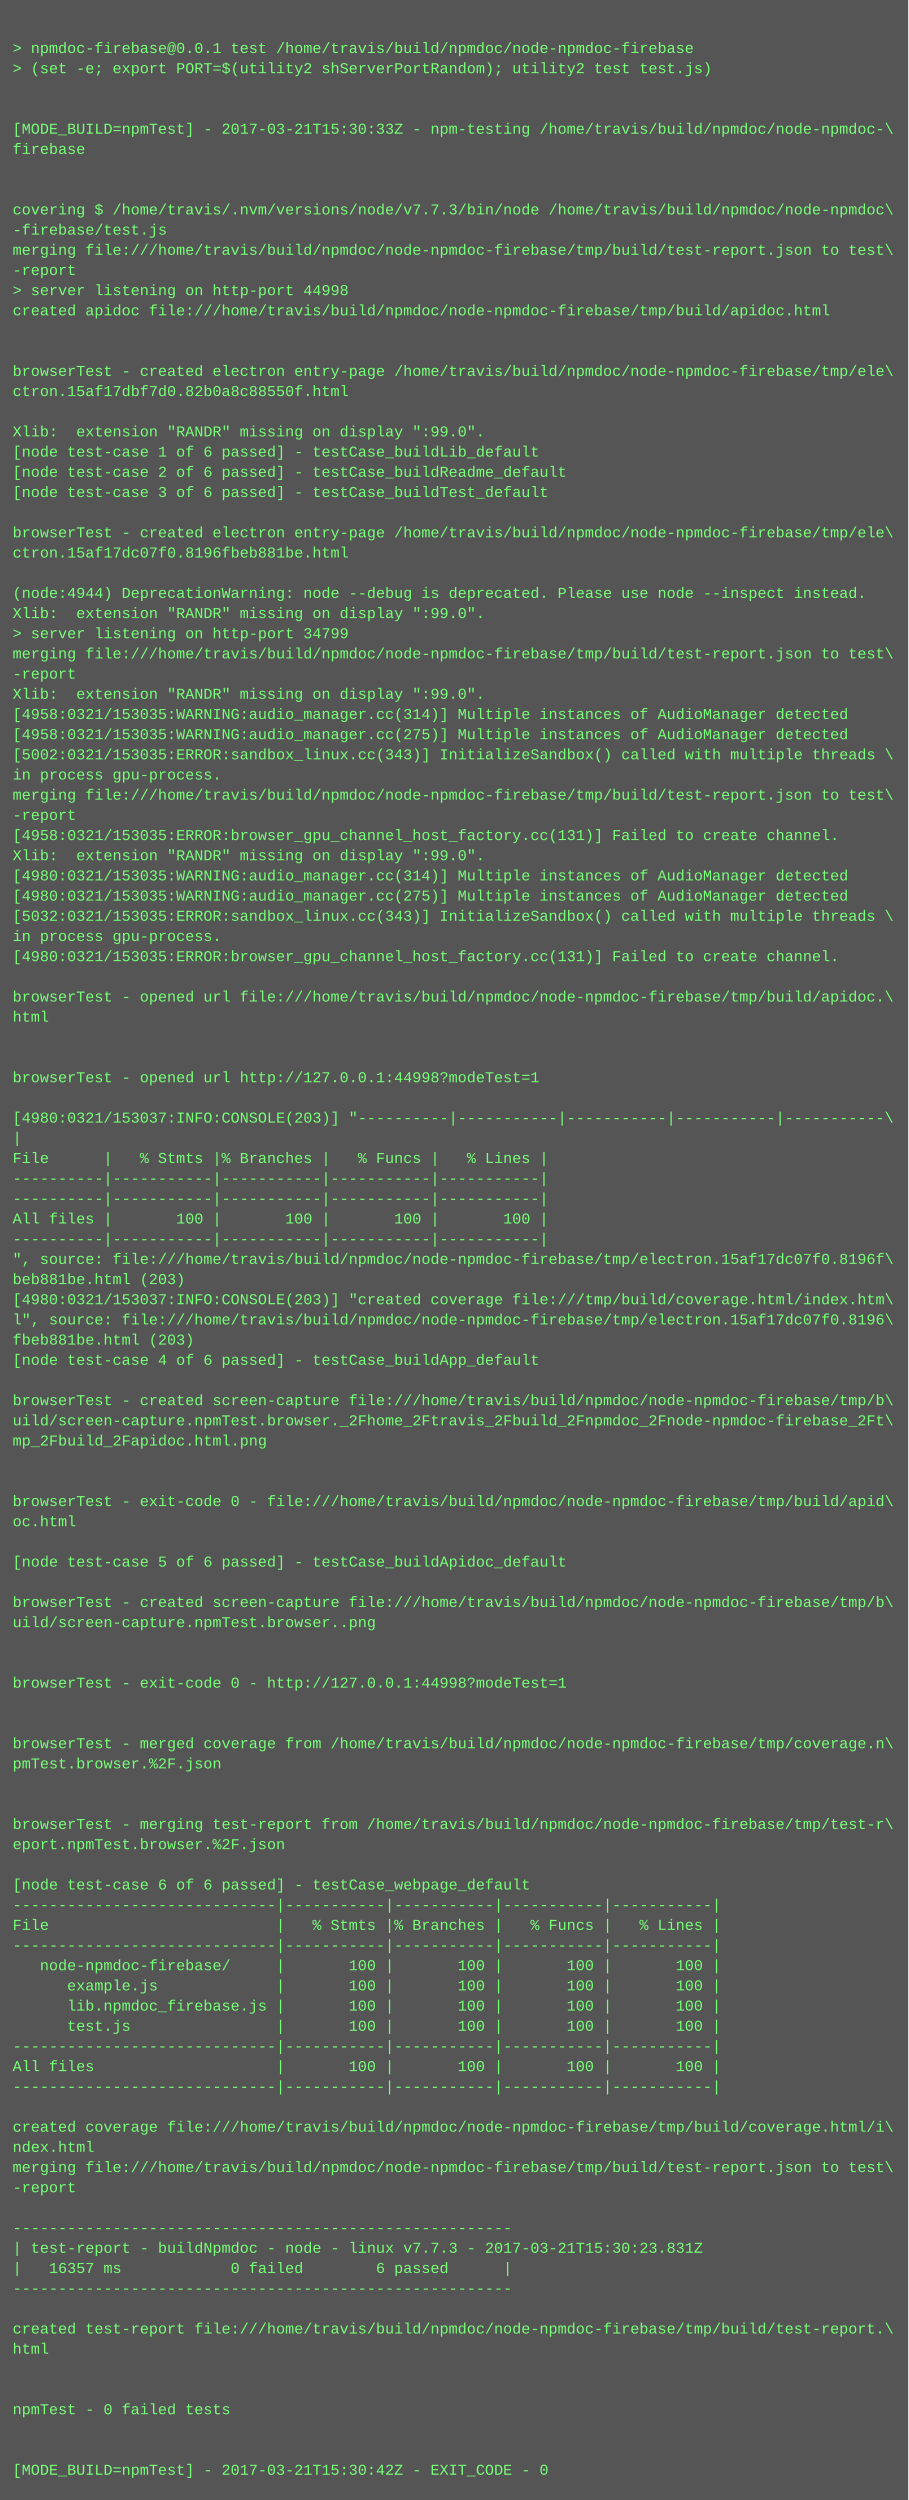
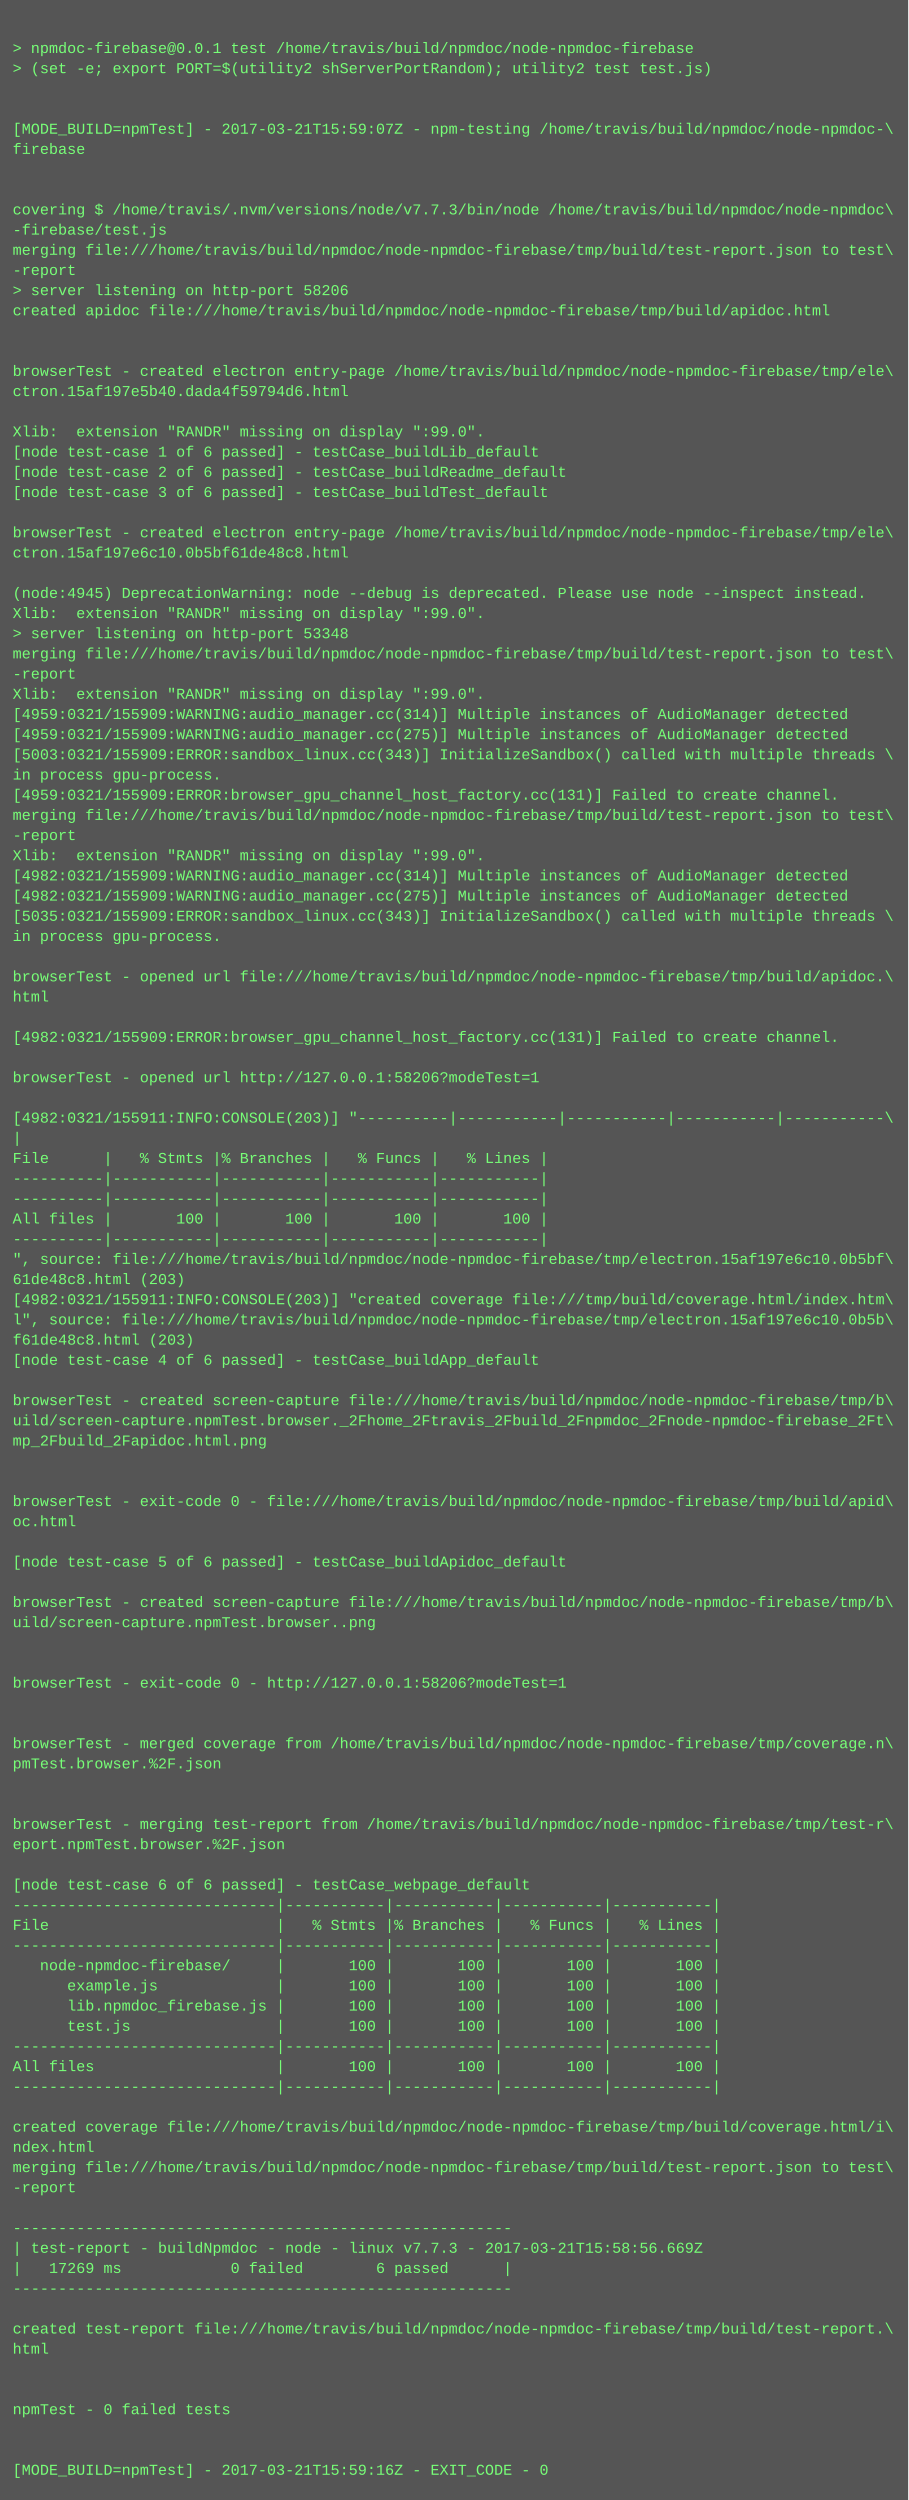
<svg xmlns="http://www.w3.org/2000/svg" height="1982" width="720">
  <rect height="1982" fill="#555" width="720" />
  <text fill="#7f7" font-family="Courier New" font-size="12" xml:space="preserve">
    <tspan x="10" y="26" />
    <tspan x="10" y="42">&gt; npmdoc-firebase@0.0.1 test /home/travis/build/npmdoc/node-npmdoc-firebase</tspan>
    <tspan x="10" y="58">&gt; (set -e; export PORT=$(utility2 shServerPortRandom); utility2 test test.js)</tspan>
    <tspan x="10" y="74" />
    <tspan x="10" y="90" />
-     <tspan x="10" y="106">[MODE_BUILD=npmTest] - 2017-03-21T15:30:33Z - npm-testing /home/travis/build/npmdoc/node-npmdoc-\</tspan>
+     <tspan x="10" y="106">[MODE_BUILD=npmTest] - 2017-03-21T15:59:07Z - npm-testing /home/travis/build/npmdoc/node-npmdoc-\</tspan>
    <tspan x="10" y="122">firebase</tspan>
    <tspan x="10" y="138" />
    <tspan x="10" y="154" />
    <tspan x="10" y="170">covering $ /home/travis/.nvm/versions/node/v7.7.3/bin/node /home/travis/build/npmdoc/node-npmdoc\</tspan>
    <tspan x="10" y="186">-firebase/test.js</tspan>
    <tspan x="10" y="202">merging file:///home/travis/build/npmdoc/node-npmdoc-firebase/tmp/build/test-report.json to test\</tspan>
    <tspan x="10" y="218">-report</tspan>
-     <tspan x="10" y="234">&gt; server listening on http-port 44998</tspan>
+     <tspan x="10" y="234">&gt; server listening on http-port 58206</tspan>
    <tspan x="10" y="250">created apidoc file:///home/travis/build/npmdoc/node-npmdoc-firebase/tmp/build/apidoc.html</tspan>
    <tspan x="10" y="266" />
    <tspan x="10" y="282" />
    <tspan x="10" y="298">browserTest - created electron entry-page /home/travis/build/npmdoc/node-npmdoc-firebase/tmp/ele\</tspan>
-     <tspan x="10" y="314">ctron.15af17dbf7d0.82b0a8c88550f.html</tspan>
+     <tspan x="10" y="314">ctron.15af197e5b40.dada4f59794d6.html</tspan>
    <tspan x="10" y="330" />
    <tspan x="10" y="346">Xlib:  extension "RANDR" missing on display ":99.0".</tspan>
    <tspan x="10" y="362">[node test-case 1 of 6 passed] - testCase_buildLib_default</tspan>
    <tspan x="10" y="378">[node test-case 2 of 6 passed] - testCase_buildReadme_default</tspan>
    <tspan x="10" y="394">[node test-case 3 of 6 passed] - testCase_buildTest_default</tspan>
    <tspan x="10" y="410" />
    <tspan x="10" y="426">browserTest - created electron entry-page /home/travis/build/npmdoc/node-npmdoc-firebase/tmp/ele\</tspan>
-     <tspan x="10" y="442">ctron.15af17dc07f0.8196fbeb881be.html</tspan>
+     <tspan x="10" y="442">ctron.15af197e6c10.0b5bf61de48c8.html</tspan>
    <tspan x="10" y="458" />
-     <tspan x="10" y="474">(node:4944) DeprecationWarning: node --debug is deprecated. Please use node --inspect instead.</tspan>
+     <tspan x="10" y="474">(node:4945) DeprecationWarning: node --debug is deprecated. Please use node --inspect instead.</tspan>
    <tspan x="10" y="490">Xlib:  extension "RANDR" missing on display ":99.0".</tspan>
-     <tspan x="10" y="506">&gt; server listening on http-port 34799</tspan>
+     <tspan x="10" y="506">&gt; server listening on http-port 53348</tspan>
    <tspan x="10" y="522">merging file:///home/travis/build/npmdoc/node-npmdoc-firebase/tmp/build/test-report.json to test\</tspan>
    <tspan x="10" y="538">-report</tspan>
    <tspan x="10" y="554">Xlib:  extension "RANDR" missing on display ":99.0".</tspan>
-     <tspan x="10" y="570">[4958:0321/153035:WARNING:audio_manager.cc(314)] Multiple instances of AudioManager detected</tspan>
-     <tspan x="10" y="586">[4958:0321/153035:WARNING:audio_manager.cc(275)] Multiple instances of AudioManager detected</tspan>
-     <tspan x="10" y="602">[5002:0321/153035:ERROR:sandbox_linux.cc(343)] InitializeSandbox() called with multiple threads \</tspan>
+     <tspan x="10" y="570">[4959:0321/155909:WARNING:audio_manager.cc(314)] Multiple instances of AudioManager detected</tspan>
+     <tspan x="10" y="586">[4959:0321/155909:WARNING:audio_manager.cc(275)] Multiple instances of AudioManager detected</tspan>
+     <tspan x="10" y="602">[5003:0321/155909:ERROR:sandbox_linux.cc(343)] InitializeSandbox() called with multiple threads \</tspan>
    <tspan x="10" y="618">in process gpu-process. </tspan>
-     <tspan x="10" y="634">merging file:///home/travis/build/npmdoc/node-npmdoc-firebase/tmp/build/test-report.json to test\</tspan>
-     <tspan x="10" y="650">-report</tspan>
-     <tspan x="10" y="666">[4958:0321/153035:ERROR:browser_gpu_channel_host_factory.cc(131)] Failed to create channel.</tspan>
+     <tspan x="10" y="634">[4959:0321/155909:ERROR:browser_gpu_channel_host_factory.cc(131)] Failed to create channel.</tspan>
+     <tspan x="10" y="650">merging file:///home/travis/build/npmdoc/node-npmdoc-firebase/tmp/build/test-report.json to test\</tspan>
+     <tspan x="10" y="666">-report</tspan>
    <tspan x="10" y="682">Xlib:  extension "RANDR" missing on display ":99.0".</tspan>
-     <tspan x="10" y="698">[4980:0321/153035:WARNING:audio_manager.cc(314)] Multiple instances of AudioManager detected</tspan>
-     <tspan x="10" y="714">[4980:0321/153035:WARNING:audio_manager.cc(275)] Multiple instances of AudioManager detected</tspan>
-     <tspan x="10" y="730">[5032:0321/153035:ERROR:sandbox_linux.cc(343)] InitializeSandbox() called with multiple threads \</tspan>
+     <tspan x="10" y="698">[4982:0321/155909:WARNING:audio_manager.cc(314)] Multiple instances of AudioManager detected</tspan>
+     <tspan x="10" y="714">[4982:0321/155909:WARNING:audio_manager.cc(275)] Multiple instances of AudioManager detected</tspan>
+     <tspan x="10" y="730">[5035:0321/155909:ERROR:sandbox_linux.cc(343)] InitializeSandbox() called with multiple threads \</tspan>
    <tspan x="10" y="746">in process gpu-process. </tspan>
-     <tspan x="10" y="762">[4980:0321/153035:ERROR:browser_gpu_channel_host_factory.cc(131)] Failed to create channel.</tspan>
-     <tspan x="10" y="778" />
-     <tspan x="10" y="794">browserTest - opened url file:///home/travis/build/npmdoc/node-npmdoc-firebase/tmp/build/apidoc.\</tspan>
-     <tspan x="10" y="810">html</tspan>
-     <tspan x="10" y="826" />
+     <tspan x="10" y="762" />
+     <tspan x="10" y="778">browserTest - opened url file:///home/travis/build/npmdoc/node-npmdoc-firebase/tmp/build/apidoc.\</tspan>
+     <tspan x="10" y="794">html</tspan>
+     <tspan x="10" y="810" />
+     <tspan x="10" y="826">[4982:0321/155909:ERROR:browser_gpu_channel_host_factory.cc(131)] Failed to create channel.</tspan>
    <tspan x="10" y="842" />
-     <tspan x="10" y="858">browserTest - opened url http://127.0.0.1:44998?modeTest=1</tspan>
+     <tspan x="10" y="858">browserTest - opened url http://127.0.0.1:58206?modeTest=1</tspan>
    <tspan x="10" y="874" />
-     <tspan x="10" y="890">[4980:0321/153037:INFO:CONSOLE(203)] "----------|-----------|-----------|-----------|-----------\</tspan>
+     <tspan x="10" y="890">[4982:0321/155911:INFO:CONSOLE(203)] "----------|-----------|-----------|-----------|-----------\</tspan>
    <tspan x="10" y="906">|</tspan>
    <tspan x="10" y="922">File      |   % Stmts |% Branches |   % Funcs |   % Lines |</tspan>
    <tspan x="10" y="938">----------|-----------|-----------|-----------|-----------|</tspan>
    <tspan x="10" y="954">----------|-----------|-----------|-----------|-----------|</tspan>
    <tspan x="10" y="970">All files |       100 |       100 |       100 |       100 |</tspan>
    <tspan x="10" y="986">----------|-----------|-----------|-----------|-----------|</tspan>
-     <tspan x="10" y="1002">", source: file:///home/travis/build/npmdoc/node-npmdoc-firebase/tmp/electron.15af17dc07f0.8196f\</tspan>
-     <tspan x="10" y="1018">beb881be.html (203)</tspan>
-     <tspan x="10" y="1034">[4980:0321/153037:INFO:CONSOLE(203)] "created coverage file:///tmp/build/coverage.html/index.htm\</tspan>
-     <tspan x="10" y="1050">l", source: file:///home/travis/build/npmdoc/node-npmdoc-firebase/tmp/electron.15af17dc07f0.8196\</tspan>
-     <tspan x="10" y="1066">fbeb881be.html (203)</tspan>
+     <tspan x="10" y="1002">", source: file:///home/travis/build/npmdoc/node-npmdoc-firebase/tmp/electron.15af197e6c10.0b5bf\</tspan>
+     <tspan x="10" y="1018">61de48c8.html (203)</tspan>
+     <tspan x="10" y="1034">[4982:0321/155911:INFO:CONSOLE(203)] "created coverage file:///tmp/build/coverage.html/index.htm\</tspan>
+     <tspan x="10" y="1050">l", source: file:///home/travis/build/npmdoc/node-npmdoc-firebase/tmp/electron.15af197e6c10.0b5b\</tspan>
+     <tspan x="10" y="1066">f61de48c8.html (203)</tspan>
    <tspan x="10" y="1082">[node test-case 4 of 6 passed] - testCase_buildApp_default</tspan>
    <tspan x="10" y="1098" />
    <tspan x="10" y="1114">browserTest - created screen-capture file:///home/travis/build/npmdoc/node-npmdoc-firebase/tmp/b\</tspan>
    <tspan x="10" y="1130">uild/screen-capture.npmTest.browser._2Fhome_2Ftravis_2Fbuild_2Fnpmdoc_2Fnode-npmdoc-firebase_2Ft\</tspan>
    <tspan x="10" y="1146">mp_2Fbuild_2Fapidoc.html.png</tspan>
    <tspan x="10" y="1162" />
    <tspan x="10" y="1178" />
    <tspan x="10" y="1194">browserTest - exit-code 0 - file:///home/travis/build/npmdoc/node-npmdoc-firebase/tmp/build/apid\</tspan>
    <tspan x="10" y="1210">oc.html</tspan>
    <tspan x="10" y="1226" />
    <tspan x="10" y="1242">[node test-case 5 of 6 passed] - testCase_buildApidoc_default</tspan>
    <tspan x="10" y="1258" />
    <tspan x="10" y="1274">browserTest - created screen-capture file:///home/travis/build/npmdoc/node-npmdoc-firebase/tmp/b\</tspan>
    <tspan x="10" y="1290">uild/screen-capture.npmTest.browser..png</tspan>
    <tspan x="10" y="1306" />
    <tspan x="10" y="1322" />
-     <tspan x="10" y="1338">browserTest - exit-code 0 - http://127.0.0.1:44998?modeTest=1</tspan>
+     <tspan x="10" y="1338">browserTest - exit-code 0 - http://127.0.0.1:58206?modeTest=1</tspan>
    <tspan x="10" y="1354" />
    <tspan x="10" y="1370" />
    <tspan x="10" y="1386">browserTest - merged coverage from /home/travis/build/npmdoc/node-npmdoc-firebase/tmp/coverage.n\</tspan>
    <tspan x="10" y="1402">pmTest.browser.%2F.json</tspan>
    <tspan x="10" y="1418" />
    <tspan x="10" y="1434" />
    <tspan x="10" y="1450">browserTest - merging test-report from /home/travis/build/npmdoc/node-npmdoc-firebase/tmp/test-r\</tspan>
    <tspan x="10" y="1466">eport.npmTest.browser.%2F.json</tspan>
    <tspan x="10" y="1482" />
    <tspan x="10" y="1498">[node test-case 6 of 6 passed] - testCase_webpage_default</tspan>
    <tspan x="10" y="1514">-----------------------------|-----------|-----------|-----------|-----------|</tspan>
    <tspan x="10" y="1530">File                         |   % Stmts |% Branches |   % Funcs |   % Lines |</tspan>
    <tspan x="10" y="1546">-----------------------------|-----------|-----------|-----------|-----------|</tspan>
    <tspan x="10" y="1562">   node-npmdoc-firebase/     |       100 |       100 |       100 |       100 |</tspan>
    <tspan x="10" y="1578">      example.js             |       100 |       100 |       100 |       100 |</tspan>
    <tspan x="10" y="1594">      lib.npmdoc_firebase.js |       100 |       100 |       100 |       100 |</tspan>
    <tspan x="10" y="1610">      test.js                |       100 |       100 |       100 |       100 |</tspan>
    <tspan x="10" y="1626">-----------------------------|-----------|-----------|-----------|-----------|</tspan>
    <tspan x="10" y="1642">All files                    |       100 |       100 |       100 |       100 |</tspan>
    <tspan x="10" y="1658">-----------------------------|-----------|-----------|-----------|-----------|</tspan>
    <tspan x="10" y="1674" />
    <tspan x="10" y="1690">created coverage file:///home/travis/build/npmdoc/node-npmdoc-firebase/tmp/build/coverage.html/i\</tspan>
    <tspan x="10" y="1706">ndex.html</tspan>
    <tspan x="10" y="1722">merging file:///home/travis/build/npmdoc/node-npmdoc-firebase/tmp/build/test-report.json to test\</tspan>
    <tspan x="10" y="1738">-report</tspan>
    <tspan x="10" y="1754" />
    <tspan x="10" y="1770">-------------------------------------------------------</tspan>
-     <tspan x="10" y="1786">| test-report - buildNpmdoc - node - linux v7.7.3 - 2017-03-21T15:30:23.831Z</tspan>
-     <tspan x="10" y="1802">|   16357 ms            0 failed        6 passed      |</tspan>
+     <tspan x="10" y="1786">| test-report - buildNpmdoc - node - linux v7.7.3 - 2017-03-21T15:58:56.669Z</tspan>
+     <tspan x="10" y="1802">|   17269 ms            0 failed        6 passed      |</tspan>
    <tspan x="10" y="1818">-------------------------------------------------------</tspan>
    <tspan x="10" y="1834" />
    <tspan x="10" y="1850">created test-report file:///home/travis/build/npmdoc/node-npmdoc-firebase/tmp/build/test-report.\</tspan>
    <tspan x="10" y="1866">html</tspan>
    <tspan x="10" y="1882" />
    <tspan x="10" y="1898" />
    <tspan x="10" y="1914">npmTest - 0 failed tests</tspan>
    <tspan x="10" y="1930" />
    <tspan x="10" y="1946" />
-     <tspan x="10" y="1962">[MODE_BUILD=npmTest] - 2017-03-21T15:30:42Z - EXIT_CODE - 0</tspan>
+     <tspan x="10" y="1962">[MODE_BUILD=npmTest] - 2017-03-21T15:59:16Z - EXIT_CODE - 0</tspan>
  </text>
</svg>
